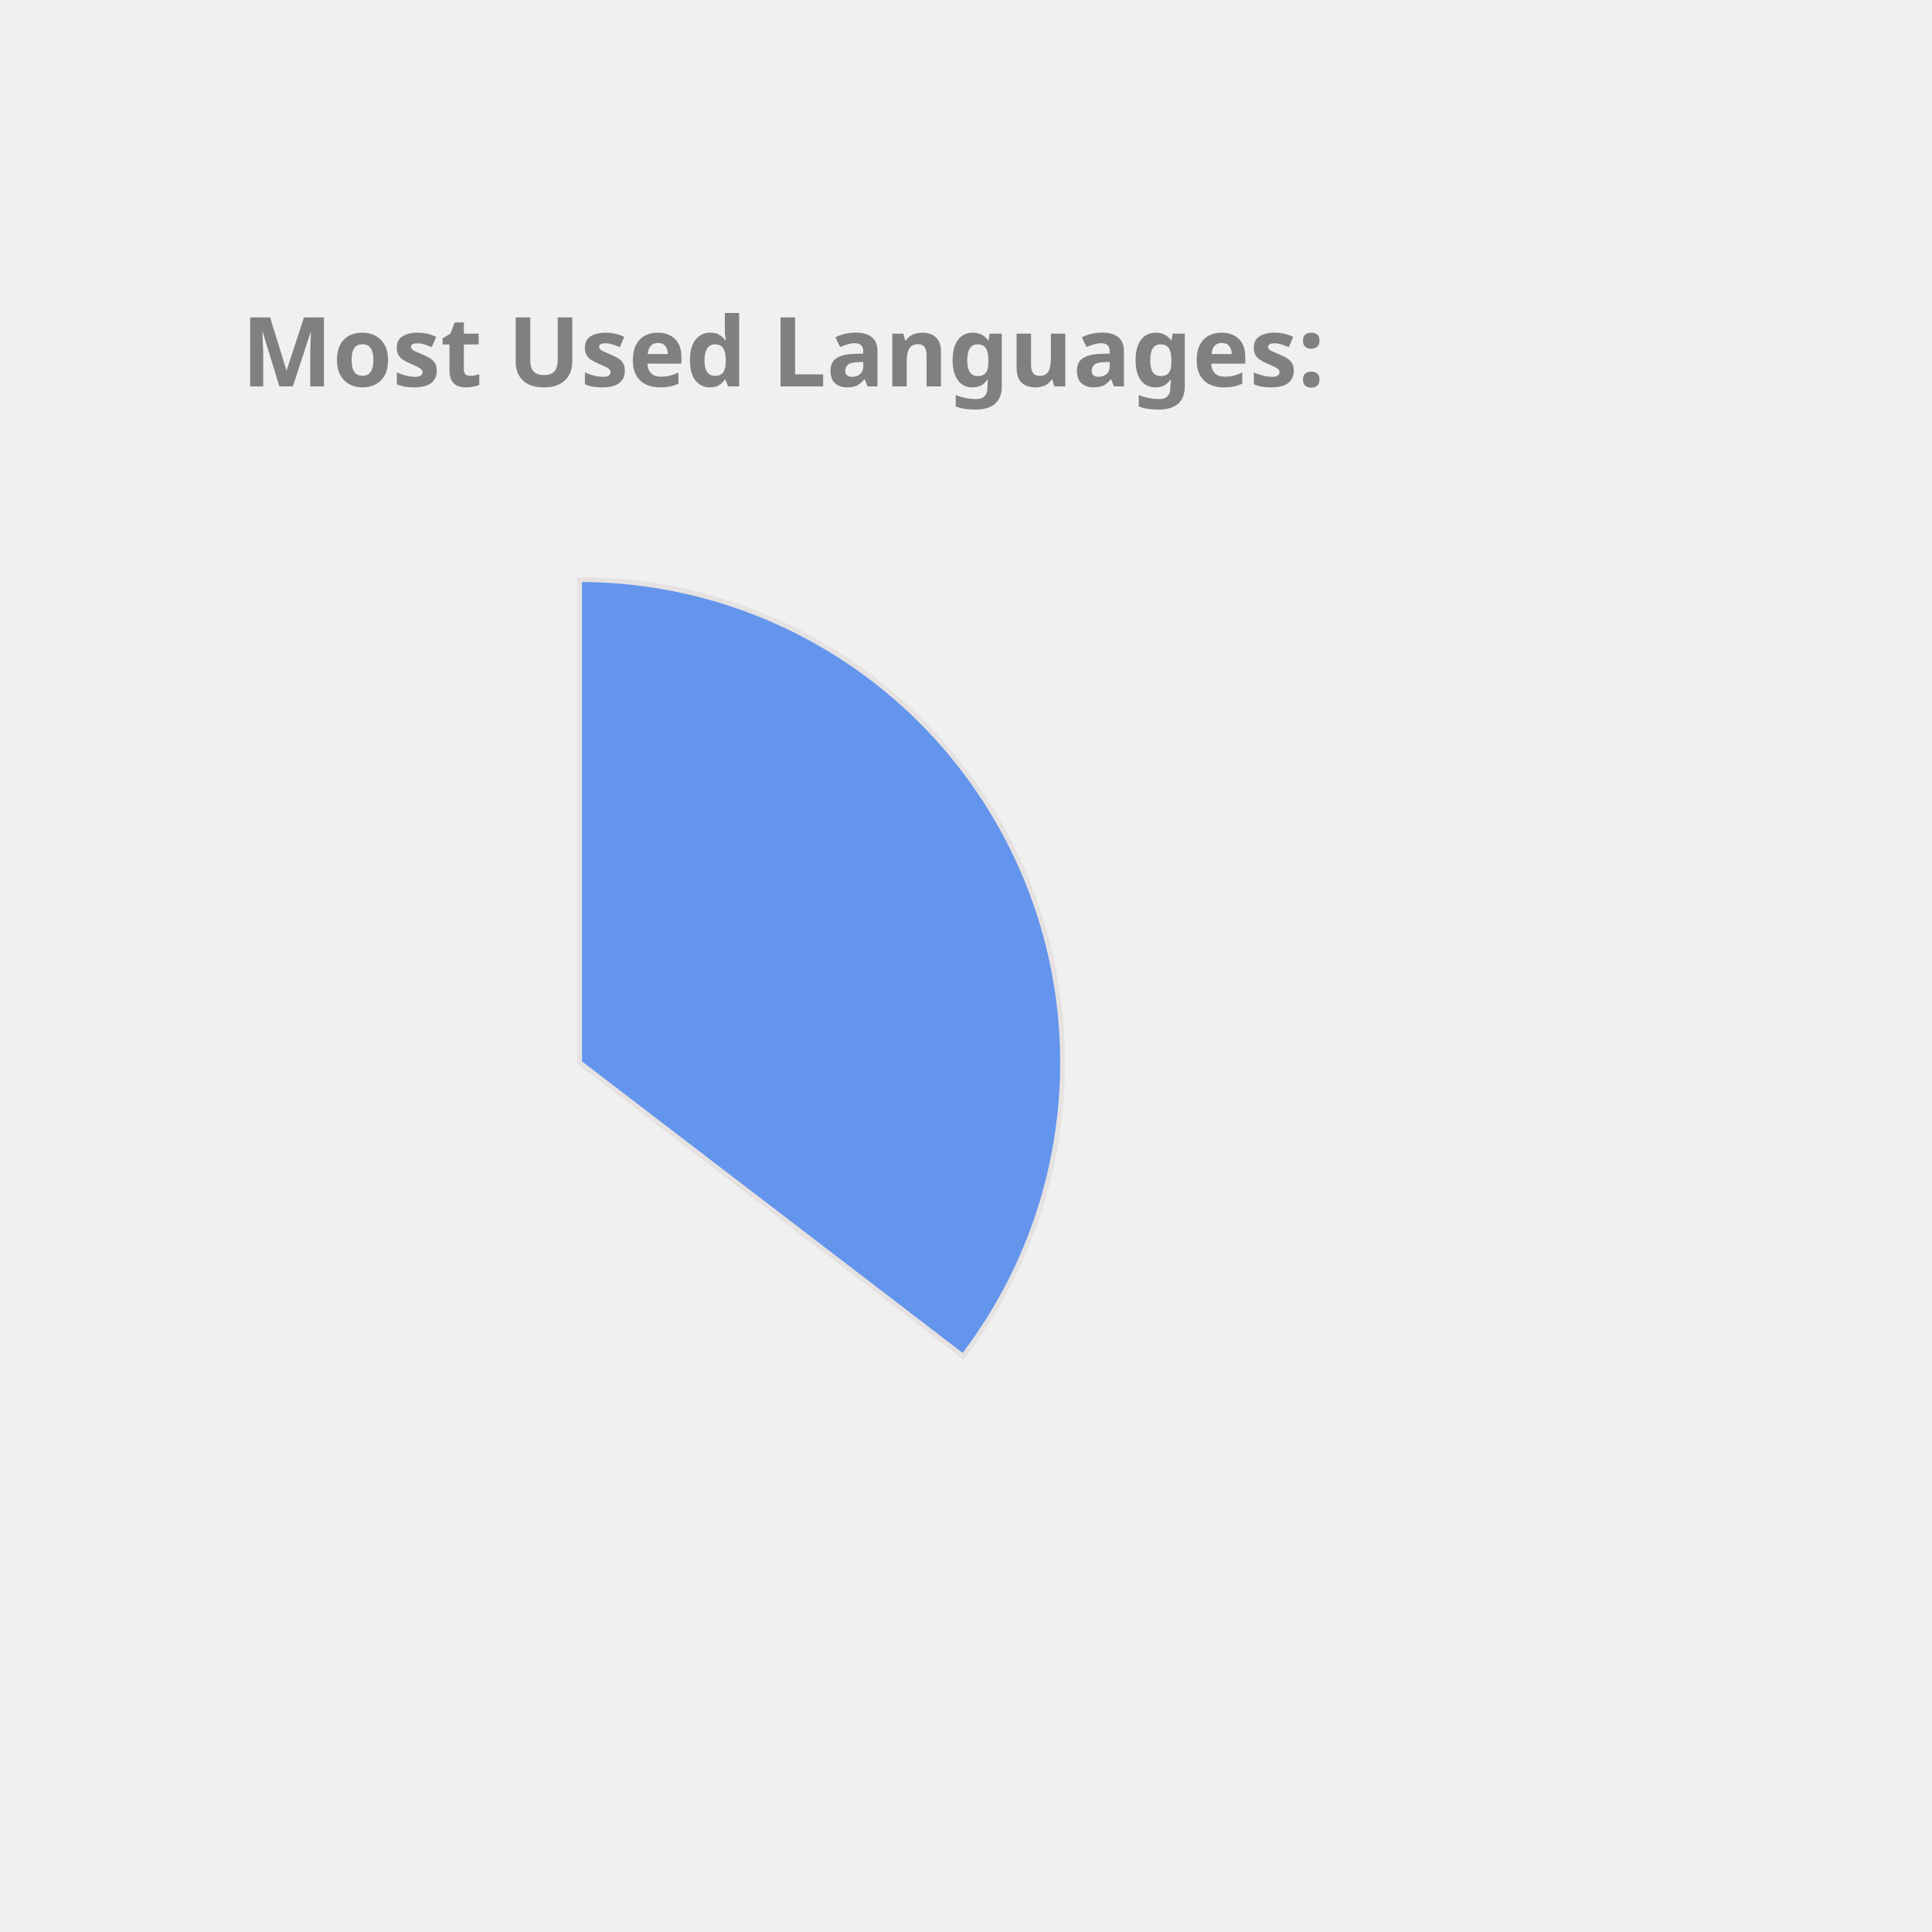
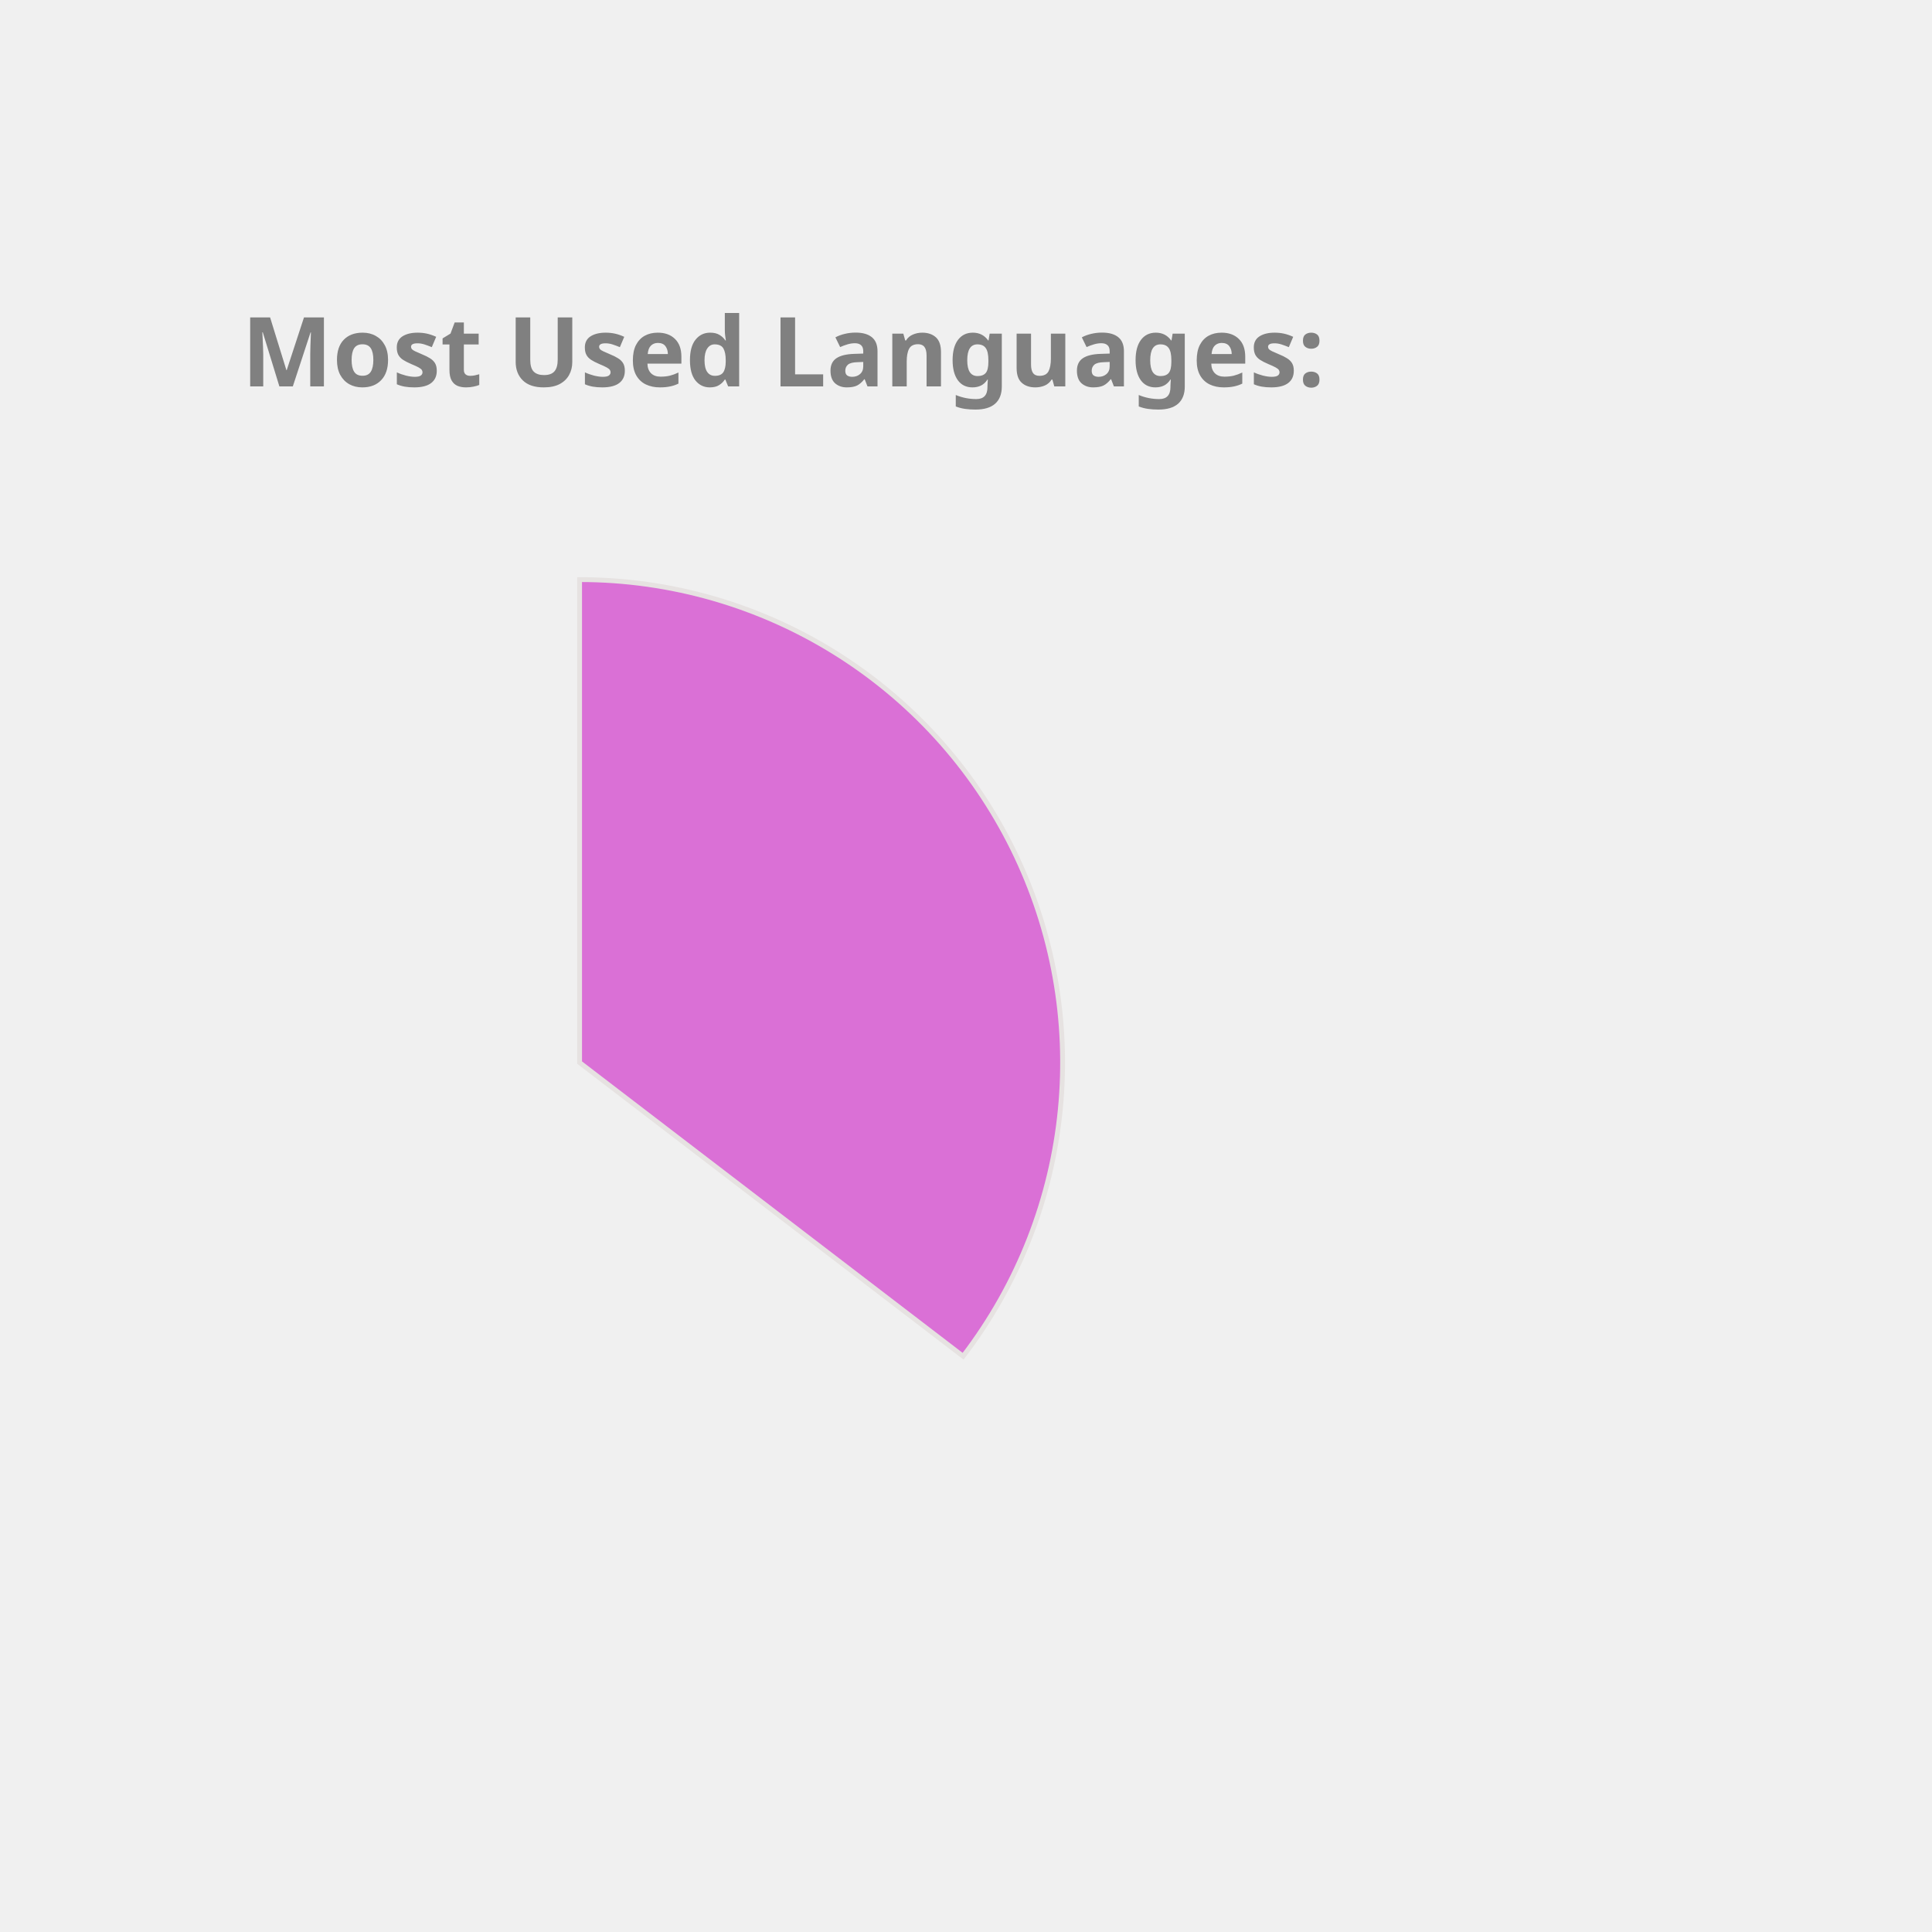
<svg xmlns="http://www.w3.org/2000/svg" height="350px" width="350px" viewBox="0 0 400 400">
  <style> 
        .label {
                font: bold 20px sans-serif;
                color: #404040;
                -webkit-text-stroke: 1px white;
        }

        path {
                stroke: #E6E2E1;
                stroke-width: 1px;
                transform: translate(60px, 100px);
        }

        .path_1 {
                animation: fadeIn 5s linear forwards;
        }

        .path_2 {
                transform: scale(0);
                animation: fadeIn 5s linear forwards 5s;
        }


        
        .path_3 {
                transform: scale(0);
                animation: fadeIn 5s linear forwards 10s;
        }


        .path_4 {
                transform: scale(0);
                animation: fadeIn 5s linear forwards 15s;
        }

        .path_5 {
                transform: scale(0);
                animation: fadeIn 5s linear forwards 20s;
        }

        .path_6 {
                transform: scale(0);
                animation: fadeIn 5s linear forwards 25s;
        }

        .path_7 {
                transform: scale(0);
                animation: fadeIn 5s linear forwards 30s;
        }

        .path_8 {
                transform: scale(0);
                animation: fadeIn 5s linear forwards 35s;
        }

        .path_9 {
                transform: scale(0);
                animation: fadeIn 5s linear forwards 40s;
        }

        .path_10 {
                transform: scale(0);
                animation: fadeIn 5s linear forwards 45s;
        }

        @keyframes fadeIn {
                0% {                        
                        transform: translate(250px, 300px) rotate(0deg) scale(0);
                        
                }
                50% {
                        transform: translate(150px, 220px) rotate(180deg) scale(0.5);
                        
                }
                
                100% {
                        transform: translate(60px, 120px) rotate(360deg) scale(1);
                        
                }
        }
        .txt_1 {
                opacity: 0;
                animation: txtShow 5s linear forwards 0s;
        }

        .txt_2 {
                opacity: 0;
                animation: txtShow 5s linear forwards 5s;
        }

        .txt_3 {
                opacity: 0;
                animation: txtShow 5s linear forwards 10s;
        }

        .txt_4 {
                opacity: 0;
                animation: txtShow 5s linear forwards 15s;
        }

        .txt_5 {
                opacity: 0;
                animation: txtShow 5s linear forwards 20s;
        }

        .txt_6 {
                opacity: 0;
                animation: txtShow 5s linear forwards 25s;
        }

        .txt_7 {
                opacity: 0;
                animation: txtShow 5s linear forwards 30s;
        }

        .txt_8 {
                opacity: 0;
                animation: txtShow 5s linear forwards 35s;
        }

        .txt_9 {
                opacity: 0;
                animation: txtShow 5s linear forwards 40s;
        }

        .txt_10 {
                opacity: 0;
                animation: txtShow 5s linear forwards 45s;
        }

        @keyframes txtShow {
                0% {                        
                        opacity: 0;
                        transform: translate(0px, 0px) scale(0);
                }
                100% {
                        opacity: 1;
                        transform: translate(0px, 0px) scale(1);
                        
                }
        }
</style>
-   <path class="path_1" d="M 60,120 L 60,20 A 100,100 0 0 1 139.399,180.793 Z" fill="CornflowerBlue" stroke="#fff" stroke-width="2" />
-   <text class="txt_1" x="260" y="150" fill="CornflowerBlue" stroke="CornflowerBlue" stroke-width="1">Java</text>
-   <path class="path_2" d="M 60,120 L 139.399,180.793 A 100,100 0 0 1 -26.707,169.819 Z" fill="MediumAquaMarine" stroke="#fff" stroke-width="2" />
-   <text class="txt_2" x="260" y="170" fill="MediumAquaMarine" stroke="MediumAquaMarine" stroke-width="1">TypeScript</text>
-   <path class="path_3" d="M 60,120 L -26.707,169.819 A 100,100 0 0 1 -29.664,75.724 Z" fill="Gold" stroke="#fff" stroke-width="2" />
-   <text class="txt_3" x="260" y="190" fill="Gold" stroke="Gold" stroke-width="1">JavaScript</text>
-   <path class="path_4" d="M 60,120 L -29.664,75.724 A 100,100 0 0 1 -11.594,50.183 Z" fill="Pink" stroke="#fff" stroke-width="2" />
-   <text class="txt_4" x="260" y="210" fill="Pink" stroke="Pink" stroke-width="1">HTML</text>
-   <path class="path_5" d="M 60,120 L -11.594,50.183 A 100,100 0 0 1 9.096,33.926 Z" fill="Tomato" stroke="#fff" stroke-width="2" />
-   <text class="txt_5" x="260" y="230" fill="Tomato" stroke="Tomato" stroke-width="1">CSS</text>
-   <path class="path_6" d="M 60,120 L 9.096,33.926 A 100,100 0 0 1 32.101,23.971 Z" fill="Orchid" stroke="#fff" stroke-width="2" />
-   <text class="txt_6" x="260" y="250" fill="Orchid" stroke="Orchid" stroke-width="1">Sass</text>
-   <path class="path_7" d="M 60,120 L 32.101,23.971 A 100,100 0 0 1 41.262,21.771 Z" fill="LightSeaGreen" stroke="#fff" stroke-width="2" />
-   <text class="txt_7" x="260" y="270" fill="LightSeaGreen" stroke="LightSeaGreen" stroke-width="1">Python</text>
-   <path class="path_8" d="M 60,120 L 41.262,21.771 A 100,100 0 0 1 49.964,20.505 Z" fill="MediumSlateBlue" stroke="#fff" stroke-width="2" />
-   <text class="txt_8" x="260" y="290" fill="MediumSlateBlue" stroke="MediumSlateBlue" stroke-width="1">Batchfile</text>
-   <path class="path_9" d="M 60,120 L 49.964,20.505 A 100,100 0 0 1 54.348,20.16 Z" fill="DarkKhaki" stroke="#fff" stroke-width="2" />
-   <text class="txt_9" x="260" y="310" fill="DarkKhaki" stroke="DarkKhaki" stroke-width="1">Mustache</text>
-   <path class="path_10" d="M 60,120 L 54.348,20.16 A 100,100 0 0 1 58.115,20.018 Z" fill="MediumTurquoise" stroke="#fff" stroke-width="2" />
-   <text class="txt_10" x="260" y="330" fill="MediumTurquoise" stroke="MediumTurquoise" stroke-width="1">SCSS</text>
+   <path class="path_1" d="M 60,120 L 60,20 A 100,100 0 0 1 139.399,180.793 Z" fill="Orchid" stroke="#fff" stroke-width="2" />
+   <text class="txt_1" x="260" y="150" fill="Orchid" stroke="Orchid" stroke-width="1">Java</text>
+   <path class="path_2" d="M 60,120 L 139.399,180.793 A 100,100 0 0 1 -26.707,169.819 Z" fill="Crimson" stroke="#fff" stroke-width="2" />
+   <text class="txt_2" x="260" y="170" fill="Crimson" stroke="Crimson" stroke-width="1">TypeScript</text>
+   <path class="path_3" d="M 60,120 L -26.707,169.819 A 100,100 0 0 1 -29.664,75.724 Z" fill="Coral" stroke="#fff" stroke-width="2" />
+   <text class="txt_3" x="260" y="190" fill="Coral" stroke="Coral" stroke-width="1">JavaScript</text>
+   <path class="path_4" d="M 60,120 L -29.664,75.724 A 100,100 0 0 1 -11.594,50.183 Z" fill="IndianRed" stroke="#fff" stroke-width="2" />
+   <text class="txt_4" x="260" y="210" fill="IndianRed" stroke="IndianRed" stroke-width="1">HTML</text>
+   <path class="path_5" d="M 60,120 L -11.594,50.183 A 100,100 0 0 1 9.096,33.926 Z" fill="Salmon" stroke="#fff" stroke-width="2" />
+   <text class="txt_5" x="260" y="230" fill="Salmon" stroke="Salmon" stroke-width="1">CSS</text>
+   <path class="path_6" d="M 60,120 L 9.096,33.926 A 100,100 0 0 1 32.101,23.971 Z" fill="Chocolate" stroke="#fff" stroke-width="2" />
+   <text class="txt_6" x="260" y="250" fill="Chocolate" stroke="Chocolate" stroke-width="1">Sass</text>
+   <path class="path_7" d="M 60,120 L 32.101,23.971 A 100,100 0 0 1 41.262,21.771 Z" fill="DarkKhaki" stroke="#fff" stroke-width="2" />
+   <text class="txt_7" x="260" y="270" fill="DarkKhaki" stroke="DarkKhaki" stroke-width="1">Python</text>
+   <path class="path_8" d="M 60,120 L 41.262,21.771 A 100,100 0 0 1 49.964,20.505 Z" fill="RosyBrown" stroke="#fff" stroke-width="2" />
+   <text class="txt_8" x="260" y="290" fill="RosyBrown" stroke="RosyBrown" stroke-width="1">Batchfile</text>
+   <path class="path_9" d="M 60,120 L 49.964,20.505 A 100,100 0 0 1 54.348,20.16 Z" fill="Pink" stroke="#fff" stroke-width="2" />
+   <text class="txt_9" x="260" y="310" fill="Pink" stroke="Pink" stroke-width="1">Mustache</text>
+   <path class="path_10" d="M 60,120 L 54.348,20.16 A 100,100 0 0 1 58.115,20.018 Z" fill="Tomato" stroke="#fff" stroke-width="2" />
+   <text class="txt_10" x="260" y="330" fill="Tomato" stroke="Tomato" stroke-width="1">SCSS</text>
  <g class="label">
    <text x="50" y="80" fill="grey">Most Used Languages:</text>
  </g>
</svg>
